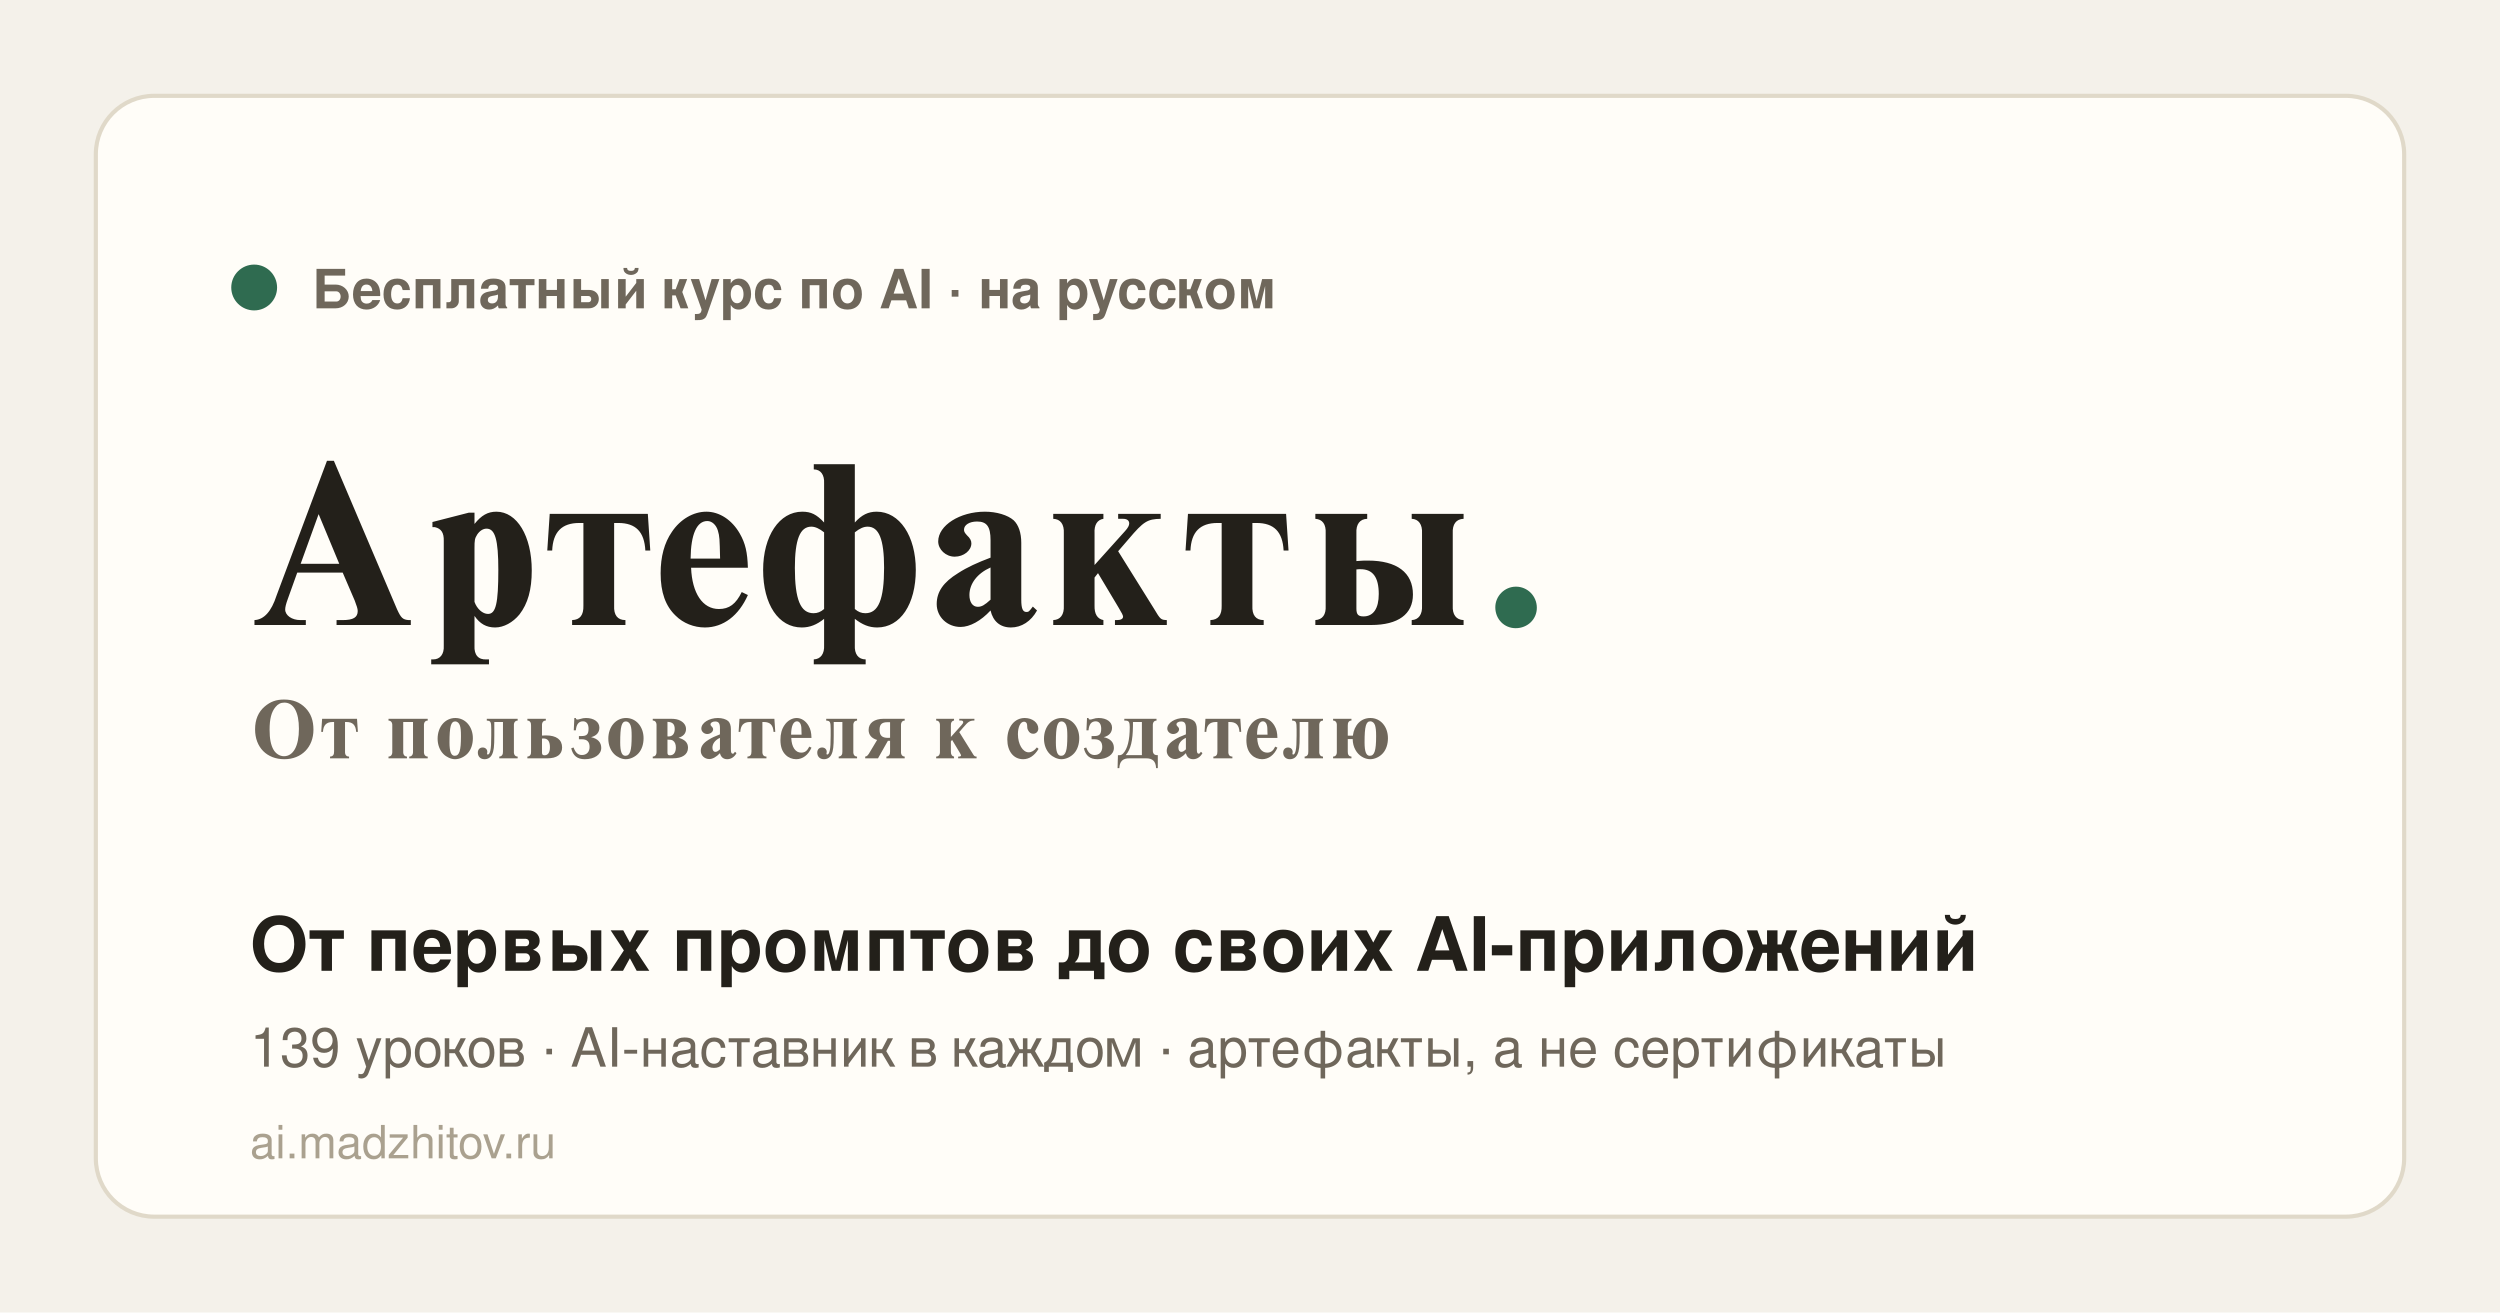
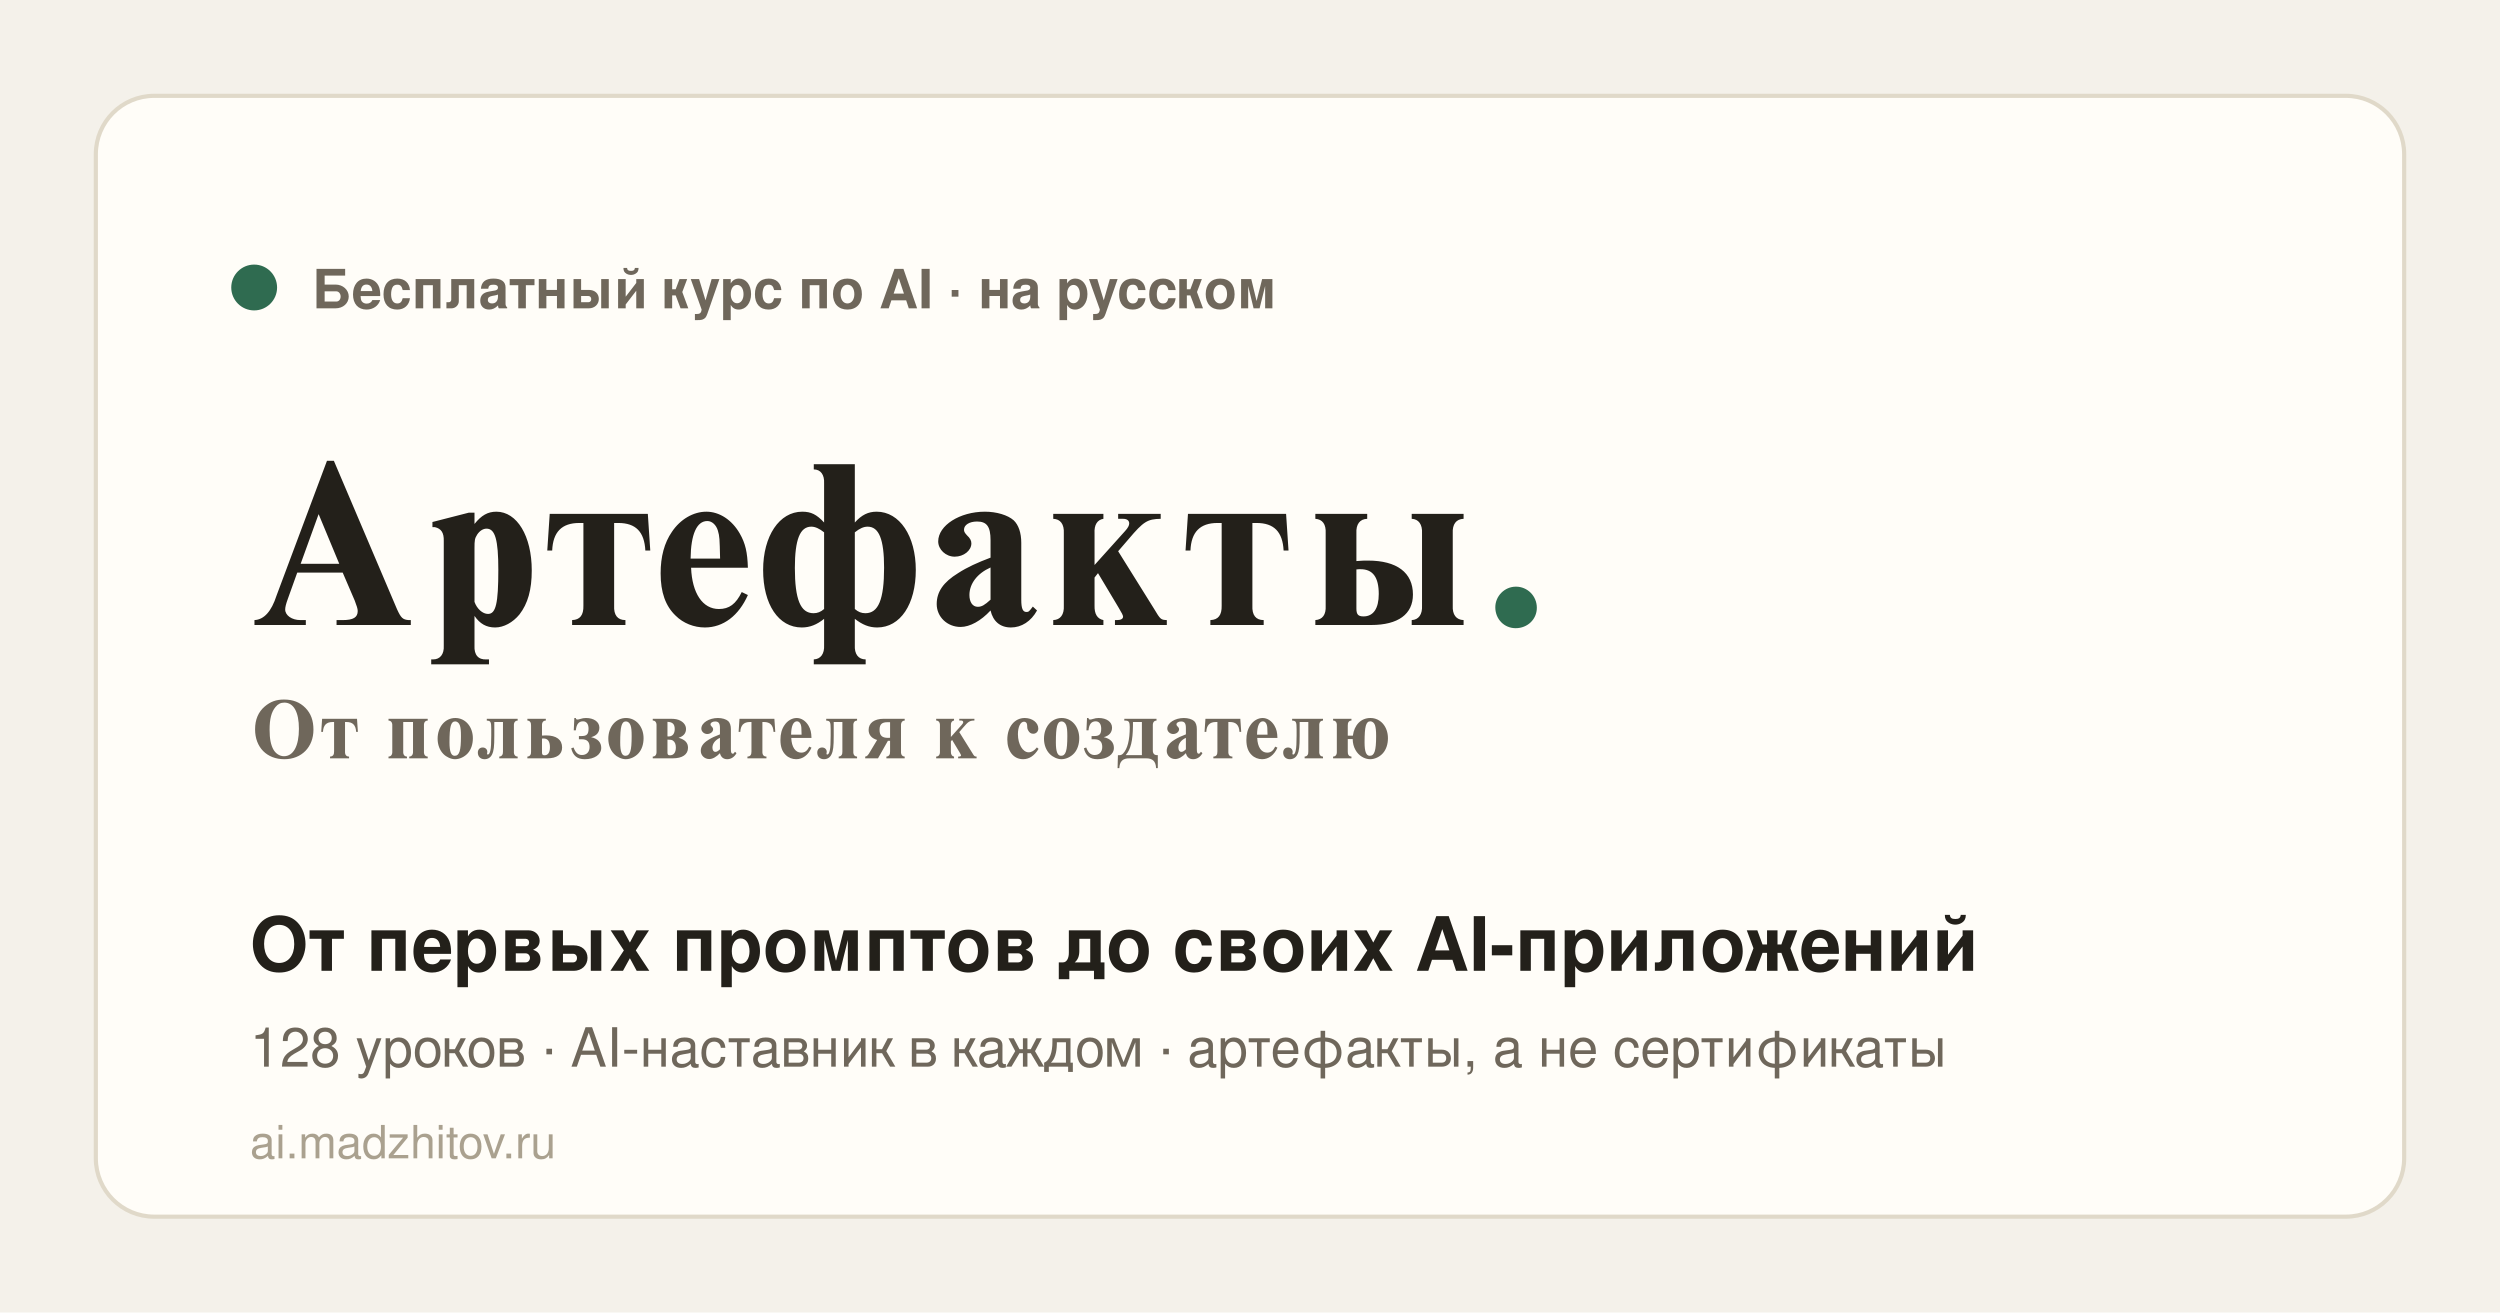
<svg xmlns="http://www.w3.org/2000/svg" width="1200" height="630" viewBox="0 0 1200 630">
  <rect width="1200" height="630" fill="#f4f1ea" />
  <rect x="46" y="46" width="1108" height="538" rx="28" fill="#fffdf8" stroke="#e0d9c9" stroke-width="2" />
  <circle cx="122" cy="138" r="11" fill="#2f6b50" />
  <text x="150" y="148" fill="#6f675b" font-family="Helvetica, Arial, sans-serif" font-size="26" font-weight="600">Бесплатный курс по AI · на русском</text>
  <text x="116" y="300" fill="#23201a" font-family="Georgia, Times, serif" font-size="118" font-weight="700" letter-spacing="-2">Артефакты<tspan fill="#2f6b50">.</tspan>
  </text>
  <text x="120" y="364" fill="#6f675b" font-family="Georgia, Times, serif" font-size="42" font-weight="600">От пользователя к создателю</text>
  <text x="120" y="466" fill="#23201a" font-family="Helvetica, Arial, sans-serif" font-size="36" font-weight="600">От первых промптов до своих AI-приложений</text>
-   <text x="120" y="512" fill="#6f675b" font-family="Helvetica, Arial, sans-serif" font-size="26">139 уроков · AI-наставник в каждом · артефакты, а не сертификаты</text>
+   <text x="120" y="512" fill="#6f675b" font-family="Helvetica, Arial, sans-serif" font-size="26">128 уроков · AI-наставник в каждом · артефакты, а не сертификаты</text>
  <text x="120" y="556" fill="#aaa18f" font-family="Helvetica, Arial, sans-serif" font-size="22">ai.madzhitov.ru</text>
</svg>
